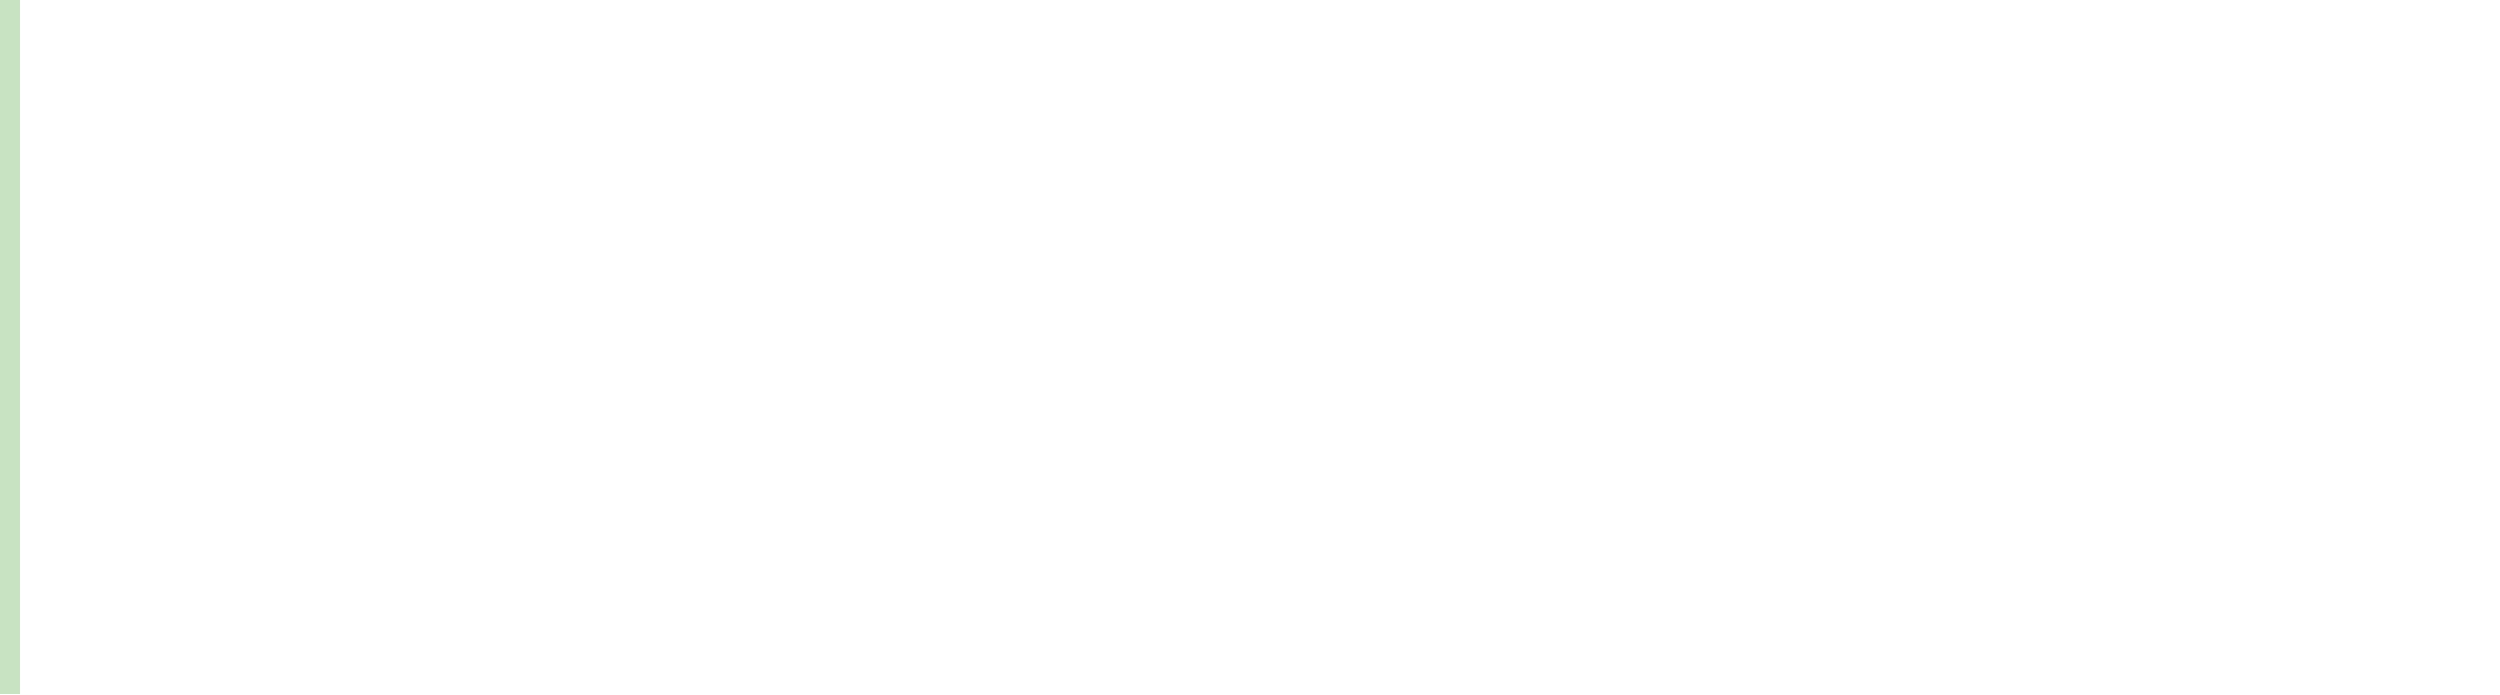
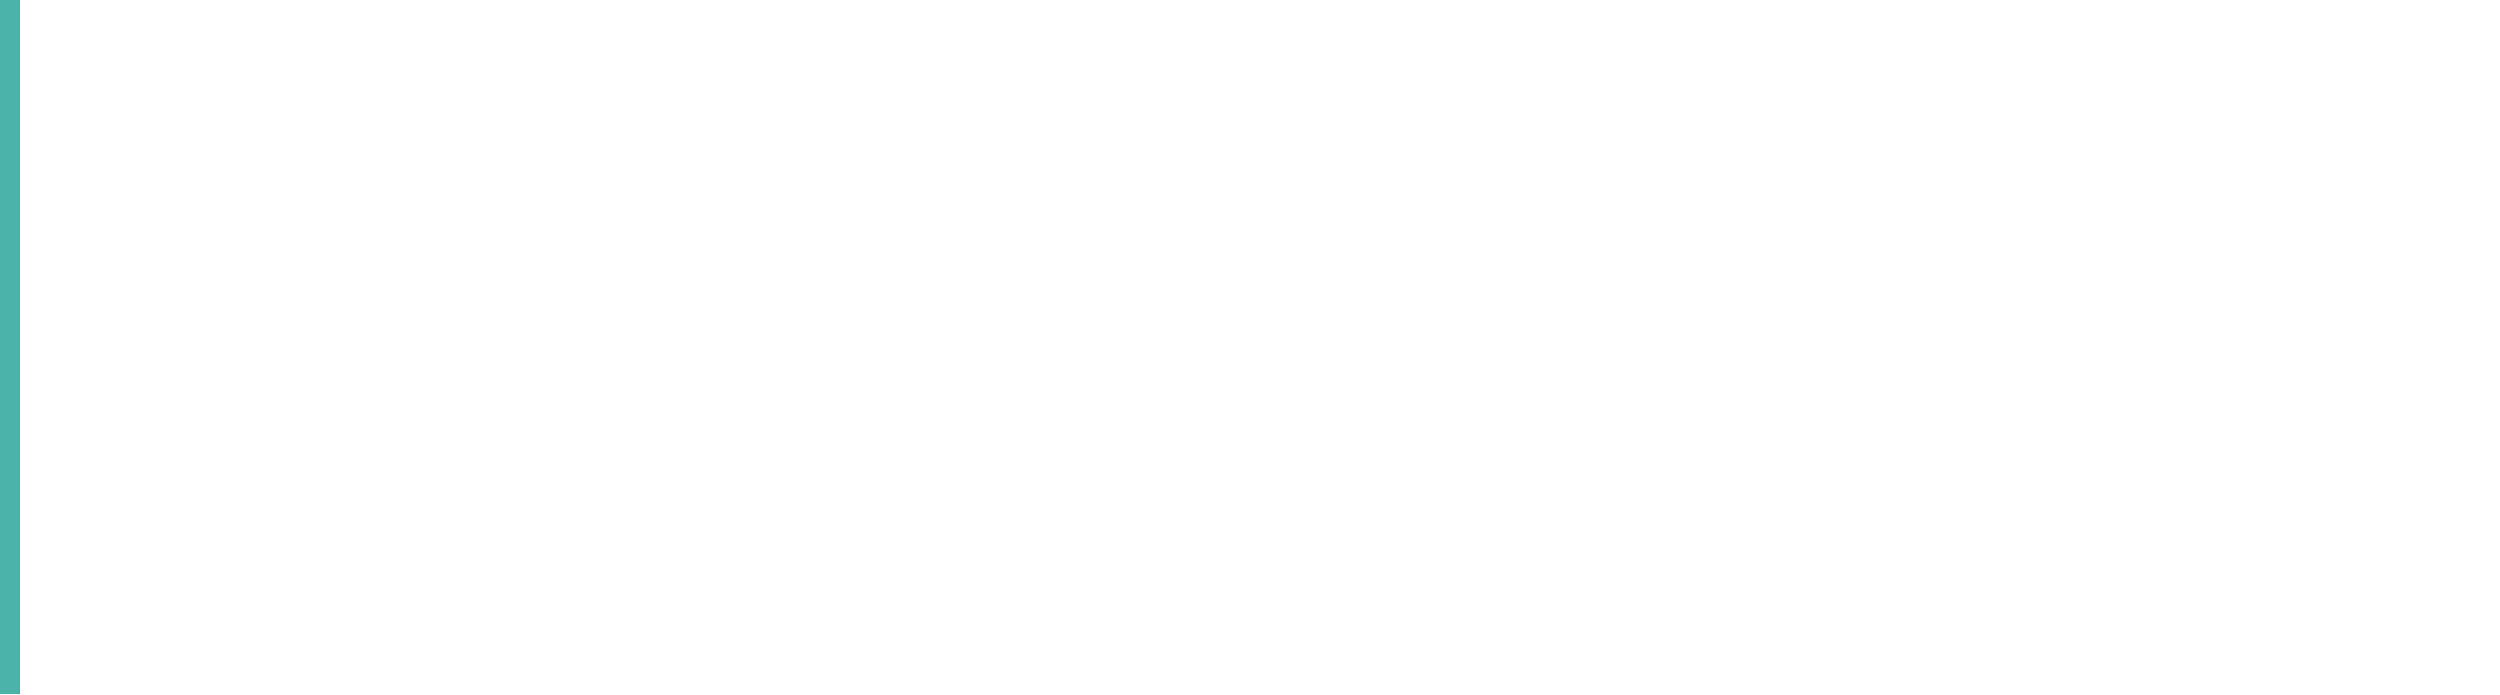
<svg xmlns="http://www.w3.org/2000/svg" viewBox="0 0 126 35" shape-rendering="crispEdges">
-   <rect y="0" x="0" width="1" height="35" fill="#a3bff4" />
-   <rect y="0" x="0" width="1" height="35" fill="#c8e3c2" />
+   <rect y="0" x="0" width="1" height="35" fill="#e5e5e5" />
+   <rect y="0" x="0" width="1" height="35" fill="#4bb3a9" />
</svg>
